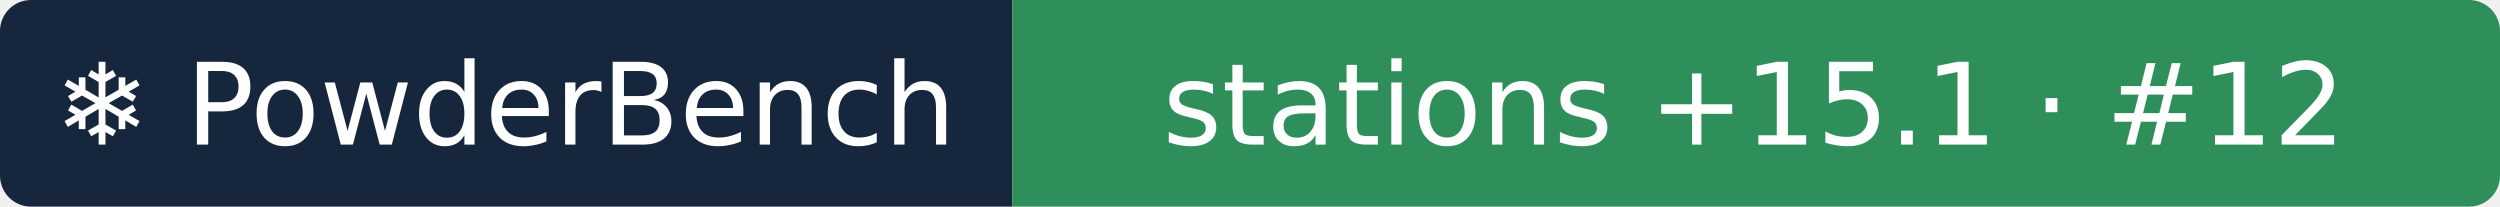
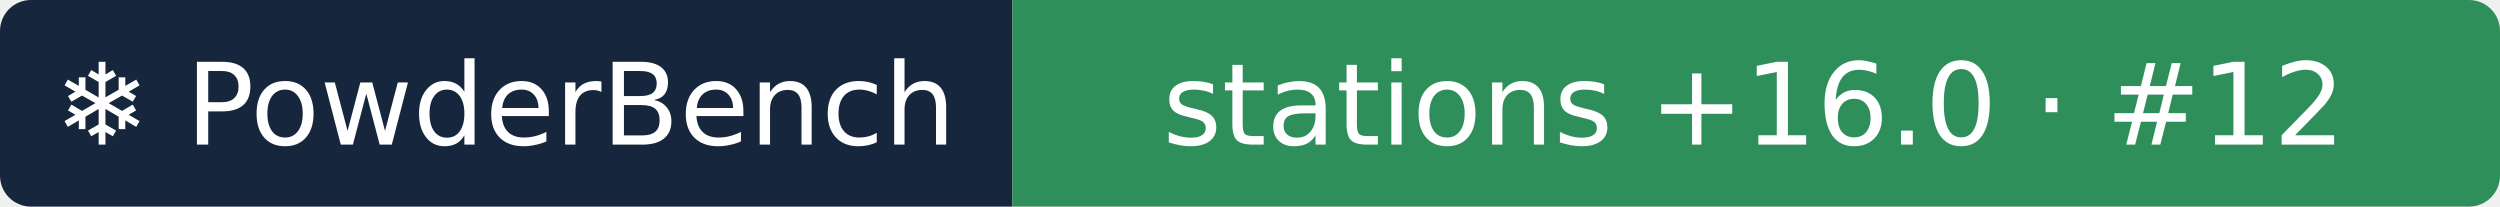
- <svg xmlns="http://www.w3.org/2000/svg" width="242" height="20" role="img" aria-label="❄ PowderBench: stations +15.1 · #12">
+ <svg xmlns="http://www.w3.org/2000/svg" width="242" height="20" role="img" aria-label="❄ PowderBench: stations +16.0 · #12">
  <clipPath id="r">
    <rect width="242" height="20" rx="3" />
  </clipPath>
  <g clip-path="url(#r)">
    <rect width="98" height="20" fill="#16263d" />
    <rect x="98" width="144" height="20" fill="#2f8f5b" />
  </g>
  <g fill="#fff" text-anchor="middle" font-family="Verdana,DejaVu Sans,sans-serif" font-size="11">
    <text x="48.9" y="14">❄ PowderBench</text>
-     <text x="169.8" y="14">stations +15.1 · #12</text>
+     <text x="169.8" y="14">stations +16.0 · #12</text>
  </g>
</svg>
